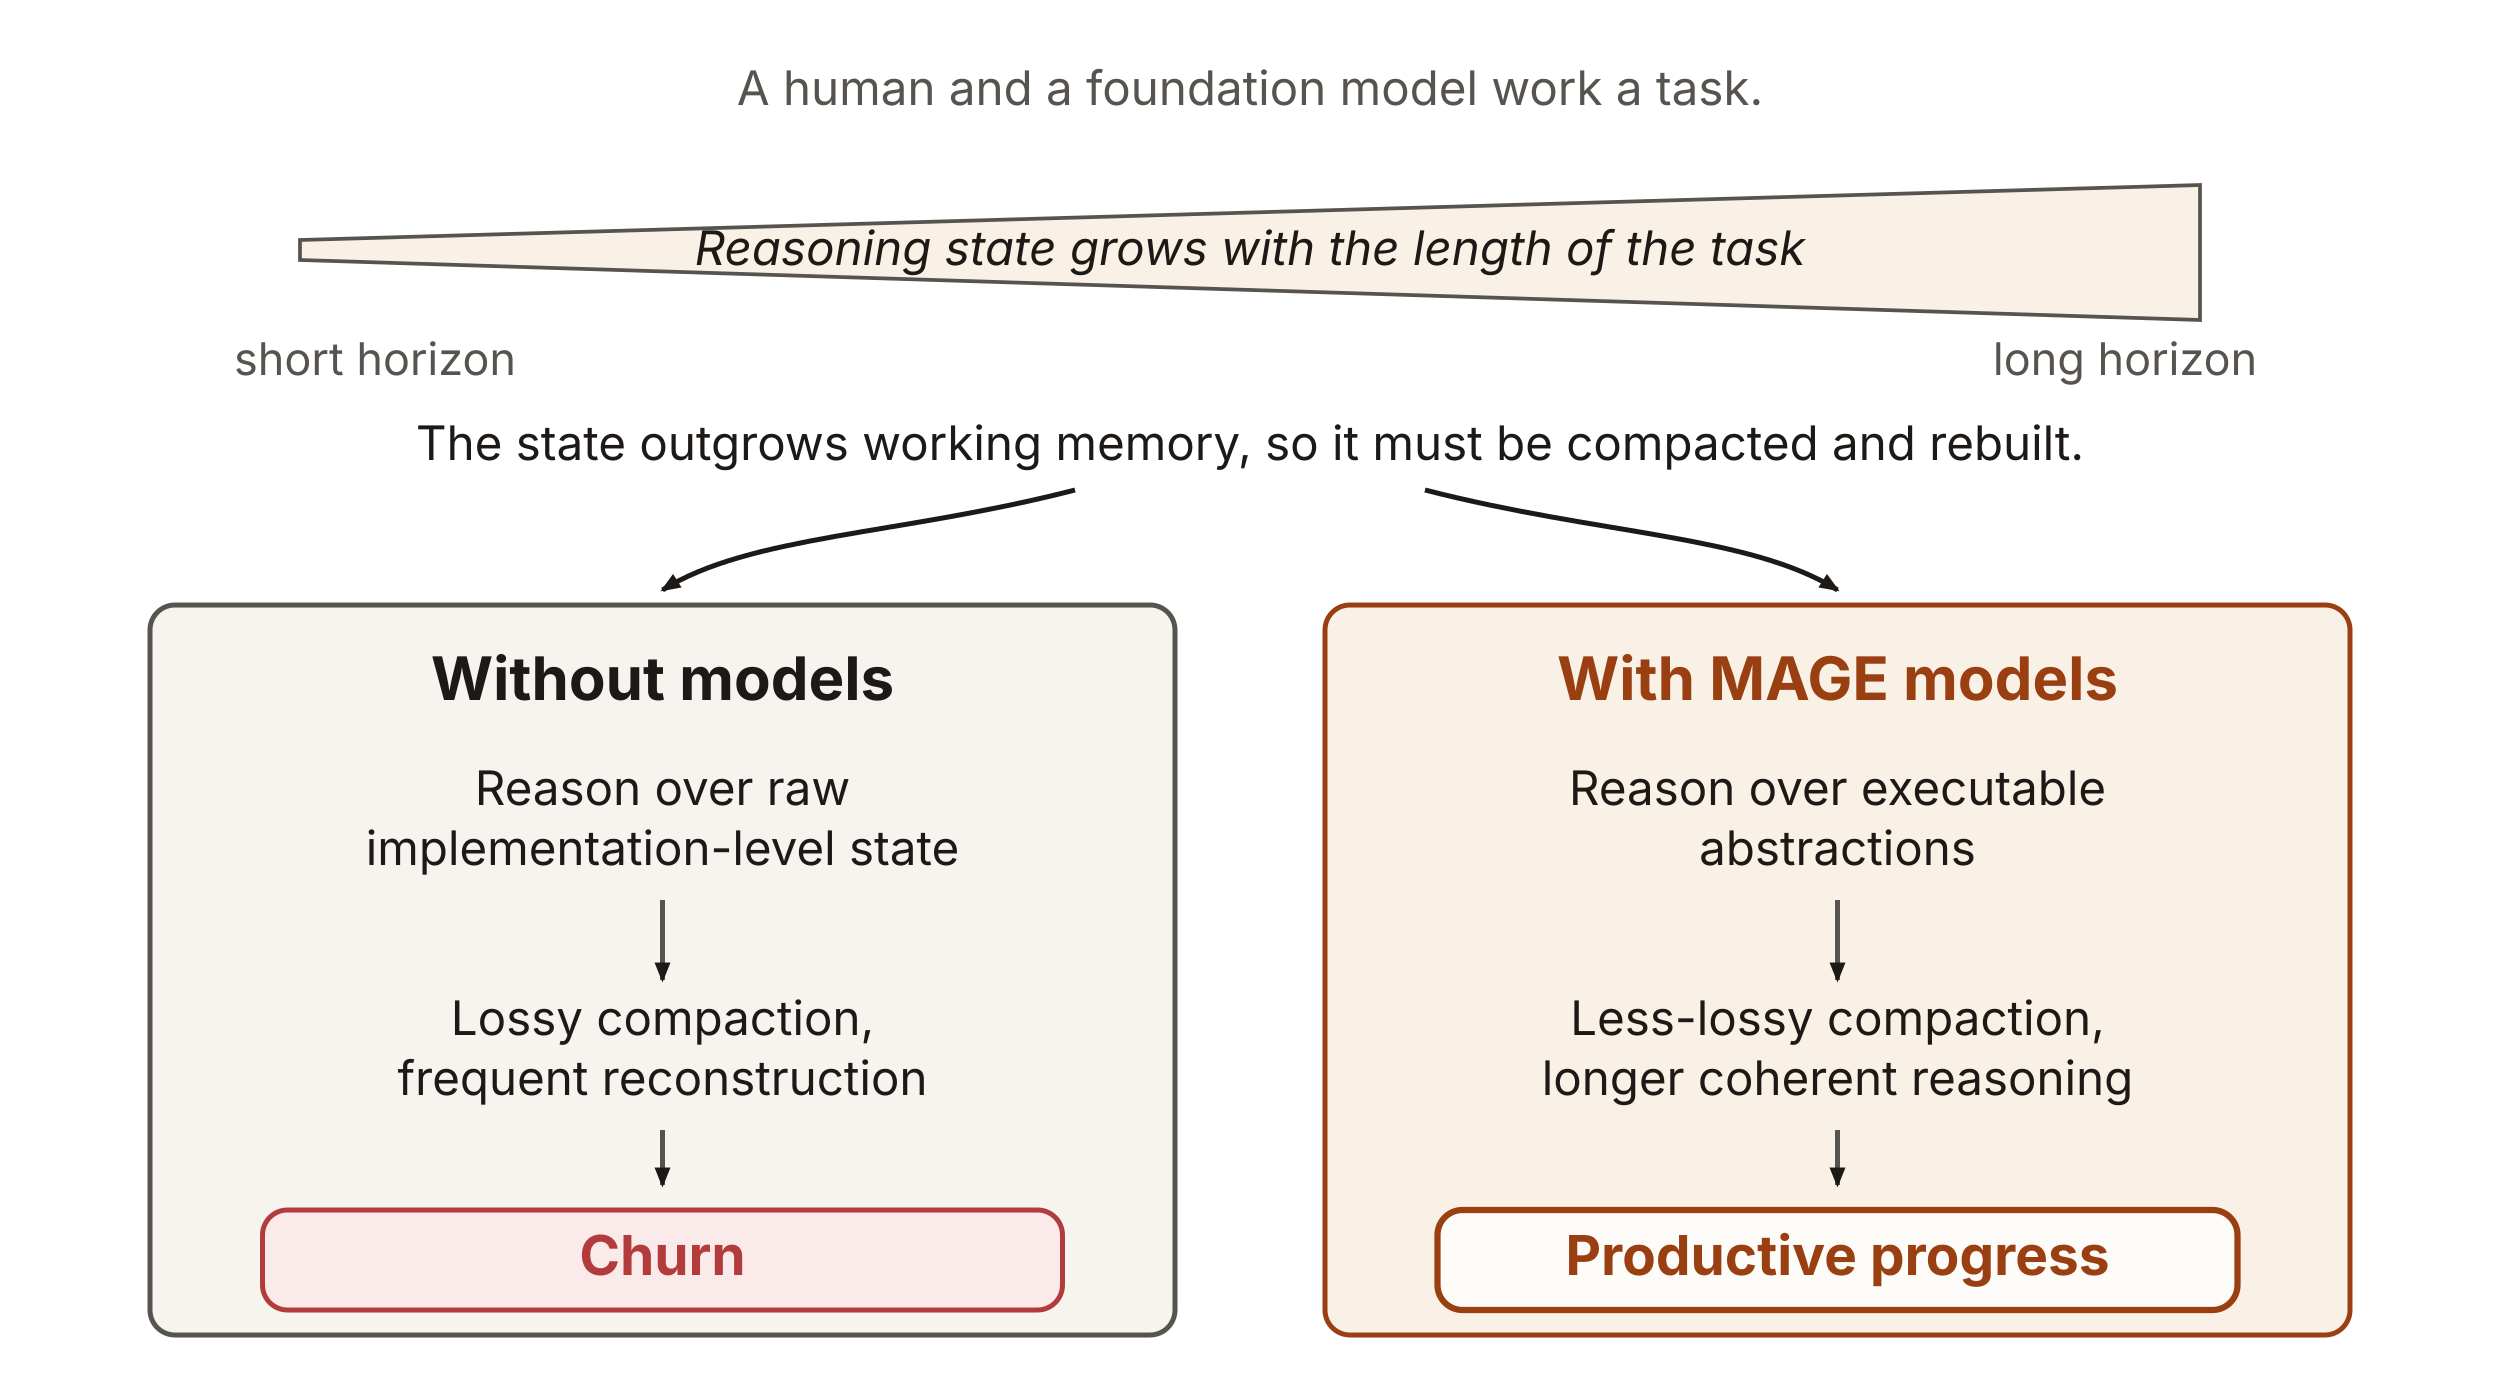
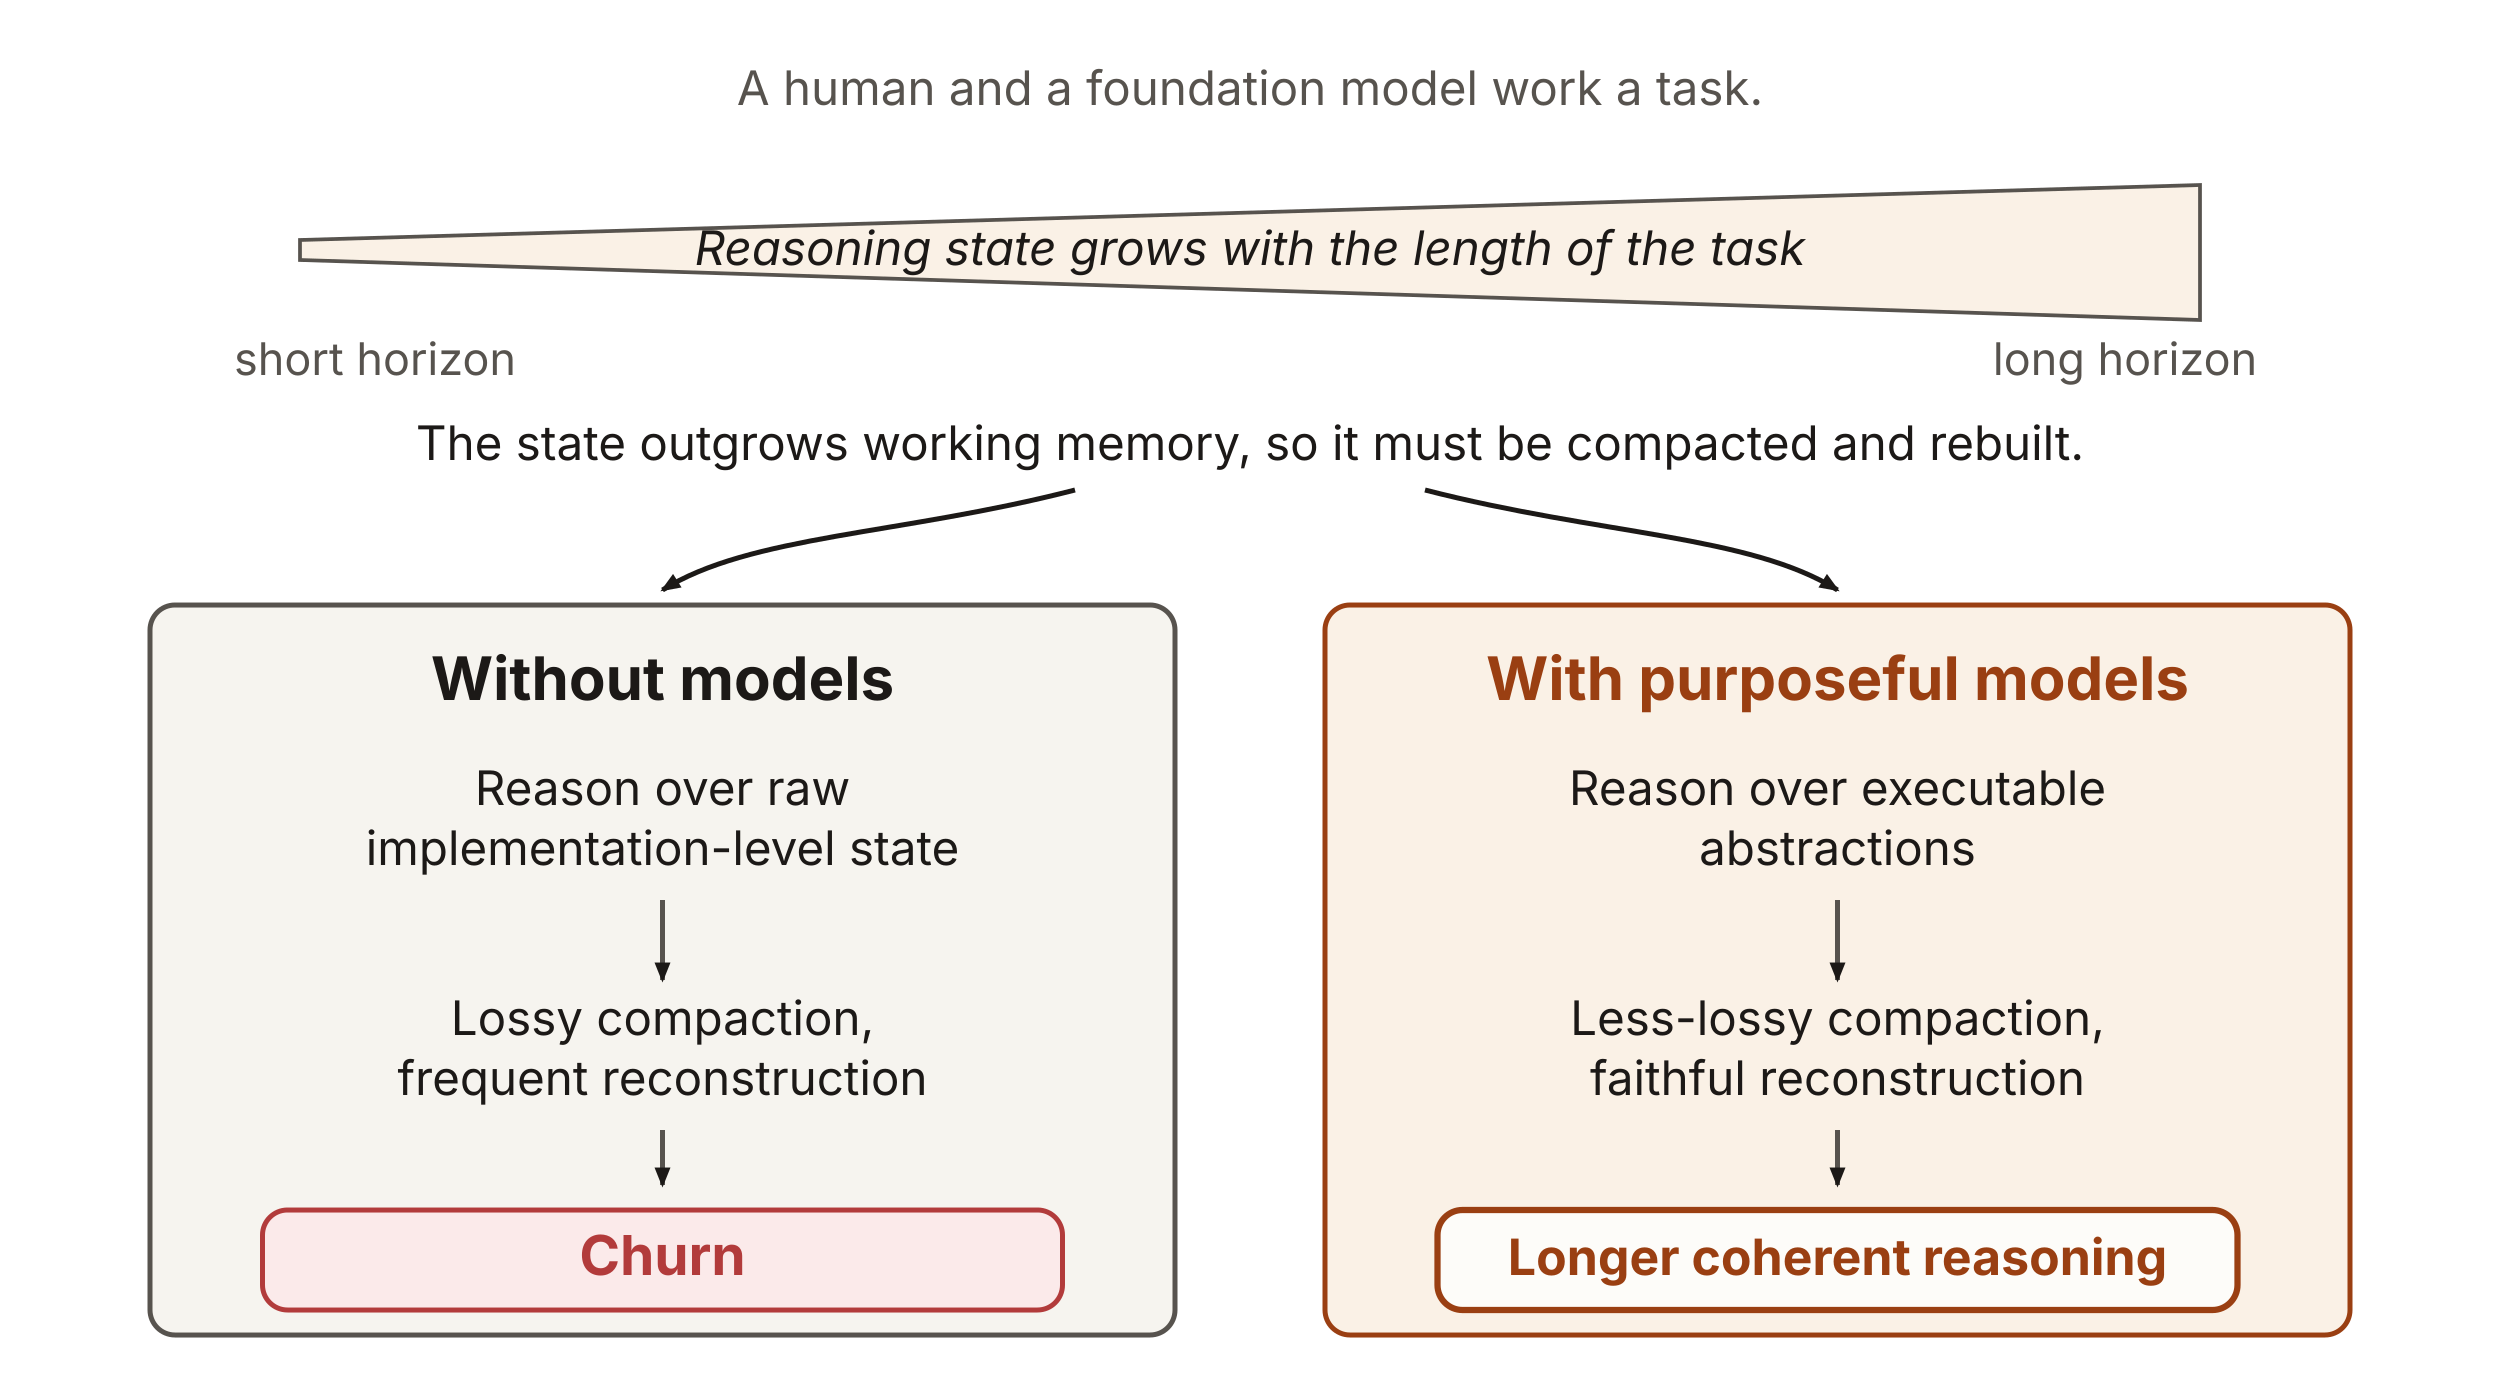
<svg xmlns="http://www.w3.org/2000/svg" viewBox="0 0 1000 560" width="1000" height="560" role="group" aria-labelledby="rhTitle rhDesc" font-family="'Source Sans 3', -apple-system, 'Segoe UI', sans-serif">
  <defs>
    <marker id="rhArrow" markerWidth="9" markerHeight="9" refX="7" refY="3.2" orient="auto" markerUnits="userSpaceOnUse">
      <path d="M0,0 L8,3.2 L0,6.4 Z" fill="#1c1917" />
    </marker>
  </defs>
  <text x="500" y="42" text-anchor="middle" font-size="19" fill="#57534e">A human and a foundation model work a task.</text>
  <polygon points="120,96 880,74 880,128 120,104" fill="#faf1e6" stroke="#57534e" stroke-width="1.5" />
  <text x="500" y="106" text-anchor="middle" font-size="19" font-style="italic" fill="#1c1917">Reasoning state grows with the length of the task</text>
  <text x="150" y="150" text-anchor="middle" font-size="18" fill="#57534e">short horizon</text>
  <text x="850" y="150" text-anchor="middle" font-size="18" fill="#57534e">long horizon</text>
  <text x="500" y="184" text-anchor="middle" font-size="19" fill="#1c1917">The state outgrows working memory, so it must be compacted and rebuilt.</text>
  <g fill="none" stroke="#1c1917" stroke-width="2" marker-end="url(#rhArrow)">
    <path d="M430,196 C360,214 300,214 265,236" />
    <path d="M570,196 C640,214 700,214 735,236" />
  </g>
  <rect x="60" y="242" width="410" height="292" rx="10" fill="#f6f4ef" stroke="#57534e" stroke-width="2" />
  <text x="265" y="280" text-anchor="middle" font-size="24" font-weight="700" fill="#1c1917">Without models</text>
  <text x="265" y="322" text-anchor="middle" font-size="19" fill="#1c1917">Reason over raw</text>
  <text x="265" y="346" text-anchor="middle" font-size="19" fill="#1c1917">implementation-level state</text>
  <line x1="265" y1="360" x2="265" y2="392" stroke="#57534e" stroke-width="2" marker-end="url(#rhArrow)" />
  <text x="265" y="414" text-anchor="middle" font-size="19" fill="#1c1917">Lossy compaction,</text>
  <text x="265" y="438" text-anchor="middle" font-size="19" fill="#1c1917">frequent reconstruction</text>
  <line x1="265" y1="452" x2="265" y2="474" stroke="#57534e" stroke-width="2" marker-end="url(#rhArrow)" />
  <rect x="105" y="484" width="320" height="40" rx="10" fill="#fbeaea" stroke="#b23b3b" stroke-width="2" />
  <text x="265" y="510" text-anchor="middle" font-size="22" font-weight="700" fill="#b23b3b">Churn</text>
  <rect x="530" y="242" width="410" height="292" rx="10" fill="#faf1e6" stroke="#9a3f12" stroke-width="2" />
-   <text x="735" y="280" text-anchor="middle" font-size="24" font-weight="700" fill="#9a3f12">With MAGE models</text>
+   <text x="735" y="280" text-anchor="middle" font-size="24" font-weight="700" fill="#9a3f12">With purposeful models</text>
  <text x="735" y="322" text-anchor="middle" font-size="19" fill="#1c1917">Reason over executable</text>
  <text x="735" y="346" text-anchor="middle" font-size="19" fill="#1c1917">abstractions</text>
  <line x1="735" y1="360" x2="735" y2="392" stroke="#57534e" stroke-width="2" marker-end="url(#rhArrow)" />
  <text x="735" y="414" text-anchor="middle" font-size="19" fill="#1c1917">Less-lossy compaction,</text>
-   <text x="735" y="438" text-anchor="middle" font-size="19" fill="#1c1917">longer coherent reasoning</text>
+   <text x="735" y="438" text-anchor="middle" font-size="19" fill="#1c1917">faithful reconstruction</text>
  <line x1="735" y1="452" x2="735" y2="474" stroke="#57534e" stroke-width="2" marker-end="url(#rhArrow)" />
  <rect x="575" y="484" width="320" height="40" rx="10" fill="#fdfcf9" stroke="#9a3f12" stroke-width="2.5" />
-   <text x="735" y="510" text-anchor="middle" font-size="22" font-weight="700" fill="#9a3f12">Productive progress</text>
+   <text x="735" y="510" text-anchor="middle" font-size="20" font-weight="700" fill="#9a3f12">Longer coherent reasoning</text>
</svg>
